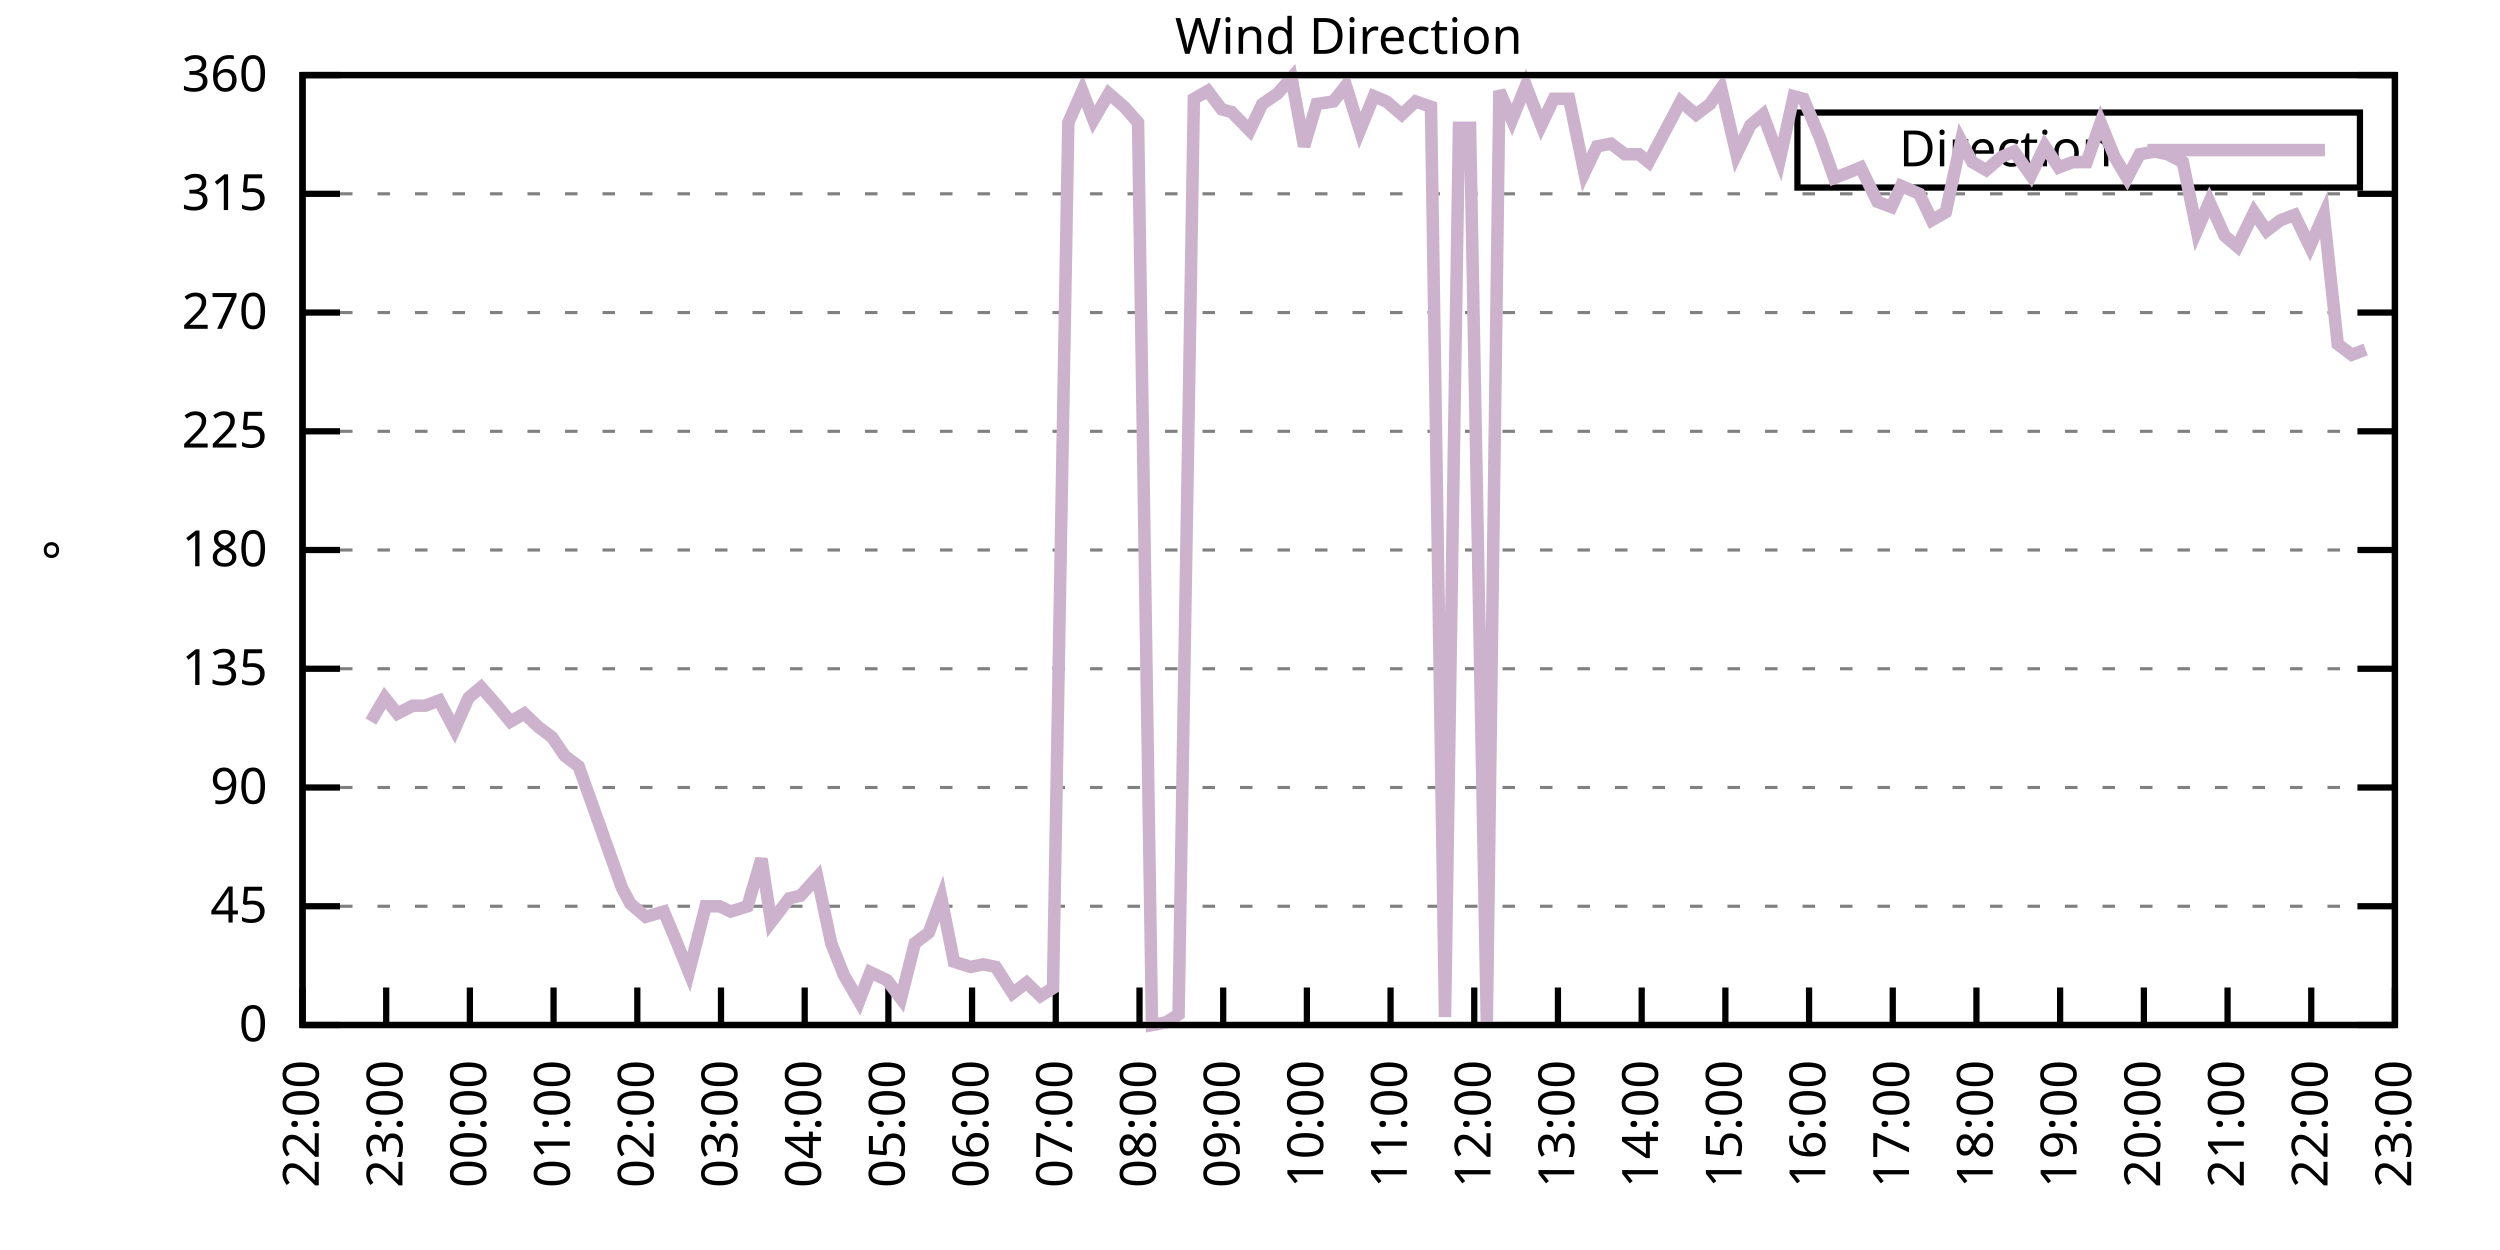
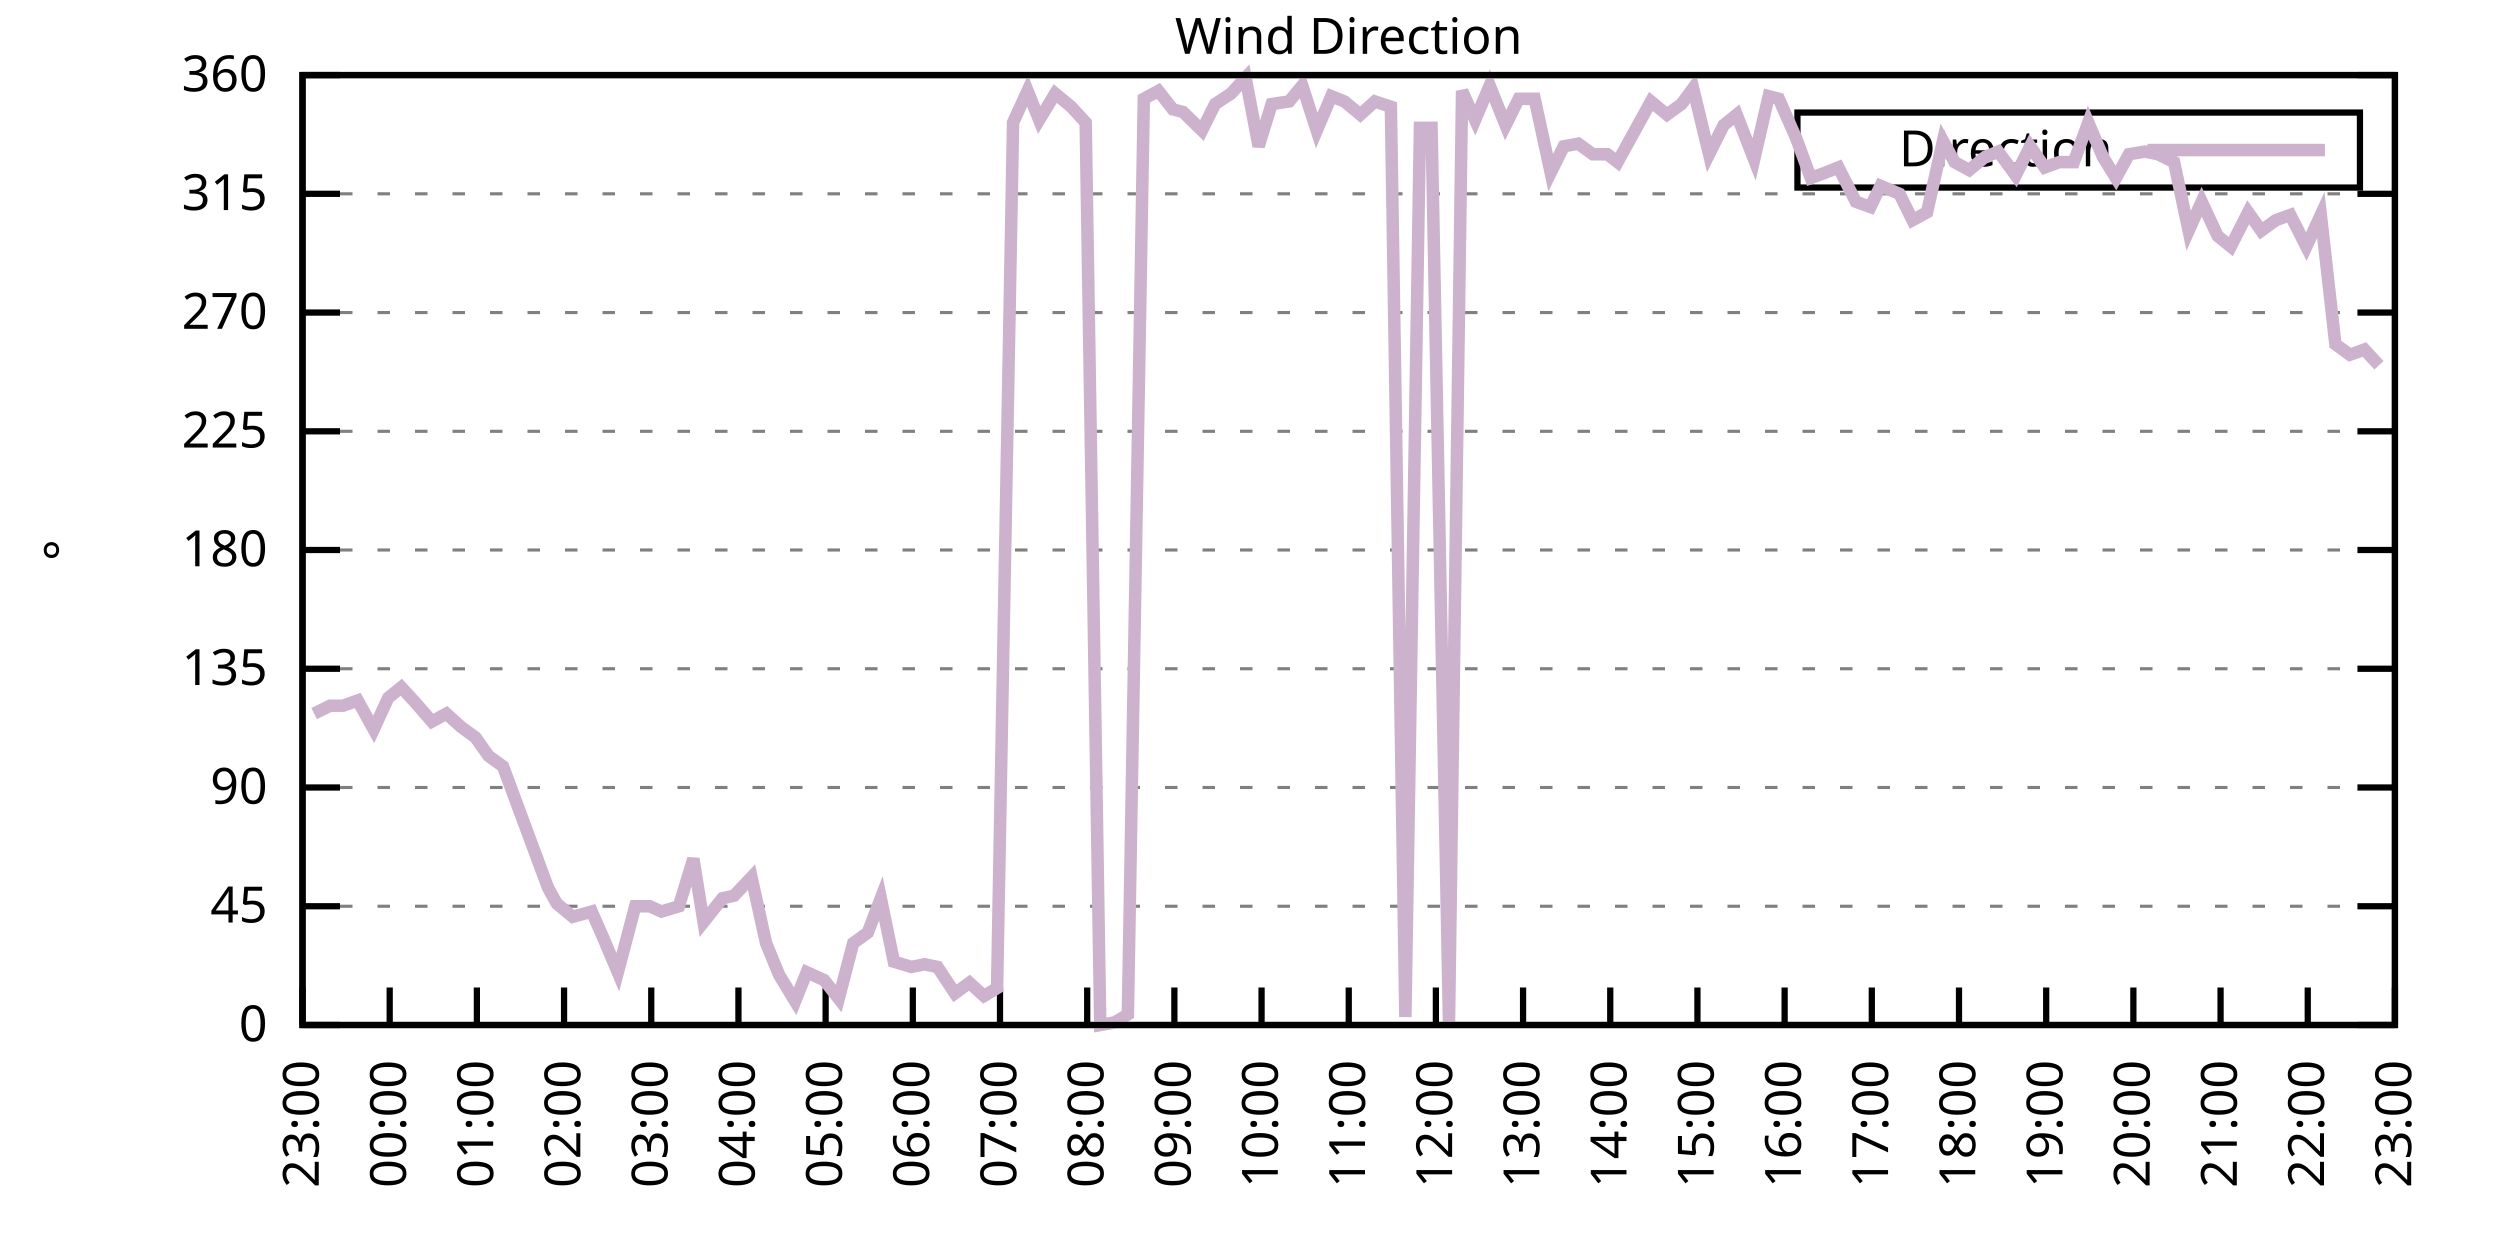
<svg xmlns="http://www.w3.org/2000/svg" xmlns:xlink="http://www.w3.org/1999/xlink" width="400" height="200" viewBox="0 0 400 200">
  <g id="gnuplot_canvas">
    <rect x="0" y="0" width="400" height="200" fill="none" />
    <defs>
      <circle id="gpDot" r="0.5" stroke-width="0.5" stroke="currentColor" />
      <path id="gpPt0" stroke-width="0.333" stroke="currentColor" d="M-1,0 h2 M0,-1 v2" />
      <path id="gpPt1" stroke-width="0.333" stroke="currentColor" d="M-1,-1 L1,1 M1,-1 L-1,1" />
      <path id="gpPt2" stroke-width="0.333" stroke="currentColor" d="M-1,0 L1,0 M0,-1 L0,1 M-1,-1 L1,1 M-1,1 L1,-1" />
      <rect id="gpPt3" stroke-width="0.333" stroke="currentColor" x="-1" y="-1" width="2" height="2" />
      <rect id="gpPt4" stroke-width="0.333" stroke="currentColor" fill="currentColor" x="-1" y="-1" width="2" height="2" />
      <circle id="gpPt5" stroke-width="0.333" stroke="currentColor" cx="0" cy="0" r="1" />
      <use xlink:href="#gpPt5" id="gpPt6" fill="currentColor" stroke="none" />
      <path id="gpPt7" stroke-width="0.333" stroke="currentColor" d="M0,-1.33 L-1.33,0.67 L1.33,0.67 z" />
      <use xlink:href="#gpPt7" id="gpPt8" fill="currentColor" stroke="none" />
      <use xlink:href="#gpPt7" id="gpPt9" stroke="currentColor" transform="rotate(180)" />
      <use xlink:href="#gpPt9" id="gpPt10" fill="currentColor" stroke="none" />
      <use xlink:href="#gpPt3" id="gpPt11" stroke="currentColor" transform="rotate(45)" />
      <use xlink:href="#gpPt11" id="gpPt12" fill="currentColor" stroke="none" />
      <path id="gpPt13" stroke-width="0.333" stroke="currentColor" d="M0,1.330 L1.265,0.411 L0.782,-1.067 L-0.782,-1.076 L-1.265,0.411 z" />
      <use xlink:href="#gpPt13" id="gpPt14" fill="currentColor" stroke="none" />
      <filter id="textbox" filterUnits="objectBoundingBox" x="0" y="0" height="1" width="1">
        <feFlood flood-color="white" flood-opacity="1" result="bgnd" />
        <feComposite in="SourceGraphic" in2="bgnd" operator="atop" />
      </filter>
      <filter id="greybox" filterUnits="objectBoundingBox" x="0" y="0" height="1" width="1">
        <feFlood flood-color="lightgrey" flood-opacity="1" result="grey" />
        <feComposite in="SourceGraphic" in2="grey" operator="atop" />
      </filter>
    </defs>
    <g fill="none" color="white" stroke="currentColor" stroke-width="1.00" stroke-linecap="butt" stroke-linejoin="miter">
</g>
    <g fill="none" color="black" stroke="currentColor" stroke-width="1.00" stroke-linecap="butt" stroke-linejoin="miter">
      <g stroke="none" shape-rendering="crispEdges">
        <polygon fill="rgb(255, 255, 255)" points="48.40,164.00 383.18,164.00 383.18,12.02 48.40,12.02 " />
      </g>
    </g>
    <g fill="none" color="black" stroke="currentColor" stroke-width="1.00" stroke-linecap="butt" stroke-linejoin="miter">
</g>
    <g fill="none" color="black" stroke="black" stroke-width="0.50" stroke-linecap="butt" stroke-linejoin="miter">
</g>
    <g fill="none" color="gray" stroke="currentColor" stroke-width="0.50" stroke-linecap="butt" stroke-linejoin="miter">
      <path stroke="gray" stroke-dasharray="2,4" class="gridline" d="M48.40,164.00 L383.19,164.00  " />
    </g>
    <g fill="none" color="gray" stroke="gray" stroke-width="1.00" stroke-linecap="butt" stroke-linejoin="miter">
</g>
    <g fill="none" color="black" stroke="currentColor" stroke-width="1.00" stroke-linecap="butt" stroke-linejoin="miter">
      <path stroke="black" d="M48.40,164.00 L54.40,164.00 M383.19,164.00 L377.19,164.00  " />
      <g transform="translate(42.80,166.60)" stroke="none" fill="black" font-family="Sans" font-size="8.00" text-anchor="end">
        <text>
          <tspan font-family="Sans"> 0</tspan>
        </text>
      </g>
    </g>
    <g fill="none" color="black" stroke="currentColor" stroke-width="1.00" stroke-linecap="butt" stroke-linejoin="miter">
</g>
    <g fill="none" color="black" stroke="black" stroke-width="0.50" stroke-linecap="butt" stroke-linejoin="miter">
</g>
    <g fill="none" color="gray" stroke="currentColor" stroke-width="0.50" stroke-linecap="butt" stroke-linejoin="miter">
      <path stroke="gray" stroke-dasharray="2,4" class="gridline" d="M48.40,145.00 L383.19,145.00  " />
    </g>
    <g fill="none" color="gray" stroke="gray" stroke-width="1.00" stroke-linecap="butt" stroke-linejoin="miter">
</g>
    <g fill="none" color="black" stroke="currentColor" stroke-width="1.00" stroke-linecap="butt" stroke-linejoin="miter">
      <path stroke="black" d="M48.40,145.00 L54.40,145.00 M383.19,145.00 L377.19,145.00  " />
      <g transform="translate(42.80,147.60)" stroke="none" fill="black" font-family="Sans" font-size="8.00" text-anchor="end">
        <text>
          <tspan font-family="Sans"> 45</tspan>
        </text>
      </g>
    </g>
    <g fill="none" color="black" stroke="currentColor" stroke-width="1.00" stroke-linecap="butt" stroke-linejoin="miter">
</g>
    <g fill="none" color="black" stroke="black" stroke-width="0.50" stroke-linecap="butt" stroke-linejoin="miter">
</g>
    <g fill="none" color="gray" stroke="currentColor" stroke-width="0.50" stroke-linecap="butt" stroke-linejoin="miter">
      <path stroke="gray" stroke-dasharray="2,4" class="gridline" d="M48.40,126.00 L383.19,126.00  " />
    </g>
    <g fill="none" color="gray" stroke="gray" stroke-width="1.00" stroke-linecap="butt" stroke-linejoin="miter">
</g>
    <g fill="none" color="black" stroke="currentColor" stroke-width="1.00" stroke-linecap="butt" stroke-linejoin="miter">
      <path stroke="black" d="M48.40,126.00 L54.40,126.00 M383.19,126.00 L377.19,126.00  " />
      <g transform="translate(42.80,128.60)" stroke="none" fill="black" font-family="Sans" font-size="8.00" text-anchor="end">
        <text>
          <tspan font-family="Sans"> 90</tspan>
        </text>
      </g>
    </g>
    <g fill="none" color="black" stroke="currentColor" stroke-width="1.00" stroke-linecap="butt" stroke-linejoin="miter">
</g>
    <g fill="none" color="black" stroke="black" stroke-width="0.50" stroke-linecap="butt" stroke-linejoin="miter">
</g>
    <g fill="none" color="gray" stroke="currentColor" stroke-width="0.50" stroke-linecap="butt" stroke-linejoin="miter">
      <path stroke="gray" stroke-dasharray="2,4" class="gridline" d="M48.40,107.00 L383.19,107.00  " />
    </g>
    <g fill="none" color="gray" stroke="gray" stroke-width="1.00" stroke-linecap="butt" stroke-linejoin="miter">
</g>
    <g fill="none" color="black" stroke="currentColor" stroke-width="1.00" stroke-linecap="butt" stroke-linejoin="miter">
      <path stroke="black" d="M48.40,107.00 L54.40,107.00 M383.19,107.00 L377.19,107.00  " />
      <g transform="translate(42.80,109.60)" stroke="none" fill="black" font-family="Sans" font-size="8.00" text-anchor="end">
        <text>
          <tspan font-family="Sans"> 135</tspan>
        </text>
      </g>
    </g>
    <g fill="none" color="black" stroke="currentColor" stroke-width="1.00" stroke-linecap="butt" stroke-linejoin="miter">
</g>
    <g fill="none" color="black" stroke="black" stroke-width="0.50" stroke-linecap="butt" stroke-linejoin="miter">
</g>
    <g fill="none" color="gray" stroke="currentColor" stroke-width="0.50" stroke-linecap="butt" stroke-linejoin="miter">
      <path stroke="gray" stroke-dasharray="2,4" class="gridline" d="M48.40,88.00 L383.19,88.00  " />
    </g>
    <g fill="none" color="gray" stroke="gray" stroke-width="1.00" stroke-linecap="butt" stroke-linejoin="miter">
</g>
    <g fill="none" color="black" stroke="currentColor" stroke-width="1.00" stroke-linecap="butt" stroke-linejoin="miter">
      <path stroke="black" d="M48.40,88.00 L54.40,88.00 M383.19,88.00 L377.19,88.00  " />
      <g transform="translate(42.80,90.60)" stroke="none" fill="black" font-family="Sans" font-size="8.00" text-anchor="end">
        <text>
          <tspan font-family="Sans"> 180</tspan>
        </text>
      </g>
    </g>
    <g fill="none" color="black" stroke="currentColor" stroke-width="1.00" stroke-linecap="butt" stroke-linejoin="miter">
</g>
    <g fill="none" color="black" stroke="black" stroke-width="0.50" stroke-linecap="butt" stroke-linejoin="miter">
</g>
    <g fill="none" color="gray" stroke="currentColor" stroke-width="0.50" stroke-linecap="butt" stroke-linejoin="miter">
      <path stroke="gray" stroke-dasharray="2,4" class="gridline" d="M48.40,69.01 L383.19,69.01  " />
    </g>
    <g fill="none" color="gray" stroke="gray" stroke-width="1.00" stroke-linecap="butt" stroke-linejoin="miter">
</g>
    <g fill="none" color="black" stroke="currentColor" stroke-width="1.00" stroke-linecap="butt" stroke-linejoin="miter">
      <path stroke="black" d="M48.40,69.01 L54.40,69.01 M383.19,69.01 L377.19,69.01  " />
      <g transform="translate(42.80,71.61)" stroke="none" fill="black" font-family="Sans" font-size="8.00" text-anchor="end">
        <text>
          <tspan font-family="Sans"> 225</tspan>
        </text>
      </g>
    </g>
    <g fill="none" color="black" stroke="currentColor" stroke-width="1.00" stroke-linecap="butt" stroke-linejoin="miter">
</g>
    <g fill="none" color="black" stroke="black" stroke-width="0.50" stroke-linecap="butt" stroke-linejoin="miter">
</g>
    <g fill="none" color="gray" stroke="currentColor" stroke-width="0.50" stroke-linecap="butt" stroke-linejoin="miter">
      <path stroke="gray" stroke-dasharray="2,4" class="gridline" d="M48.40,50.01 L383.19,50.01  " />
    </g>
    <g fill="none" color="gray" stroke="gray" stroke-width="1.00" stroke-linecap="butt" stroke-linejoin="miter">
</g>
    <g fill="none" color="black" stroke="currentColor" stroke-width="1.00" stroke-linecap="butt" stroke-linejoin="miter">
      <path stroke="black" d="M48.40,50.01 L54.40,50.01 M383.19,50.01 L377.19,50.01  " />
      <g transform="translate(42.80,52.61)" stroke="none" fill="black" font-family="Sans" font-size="8.00" text-anchor="end">
        <text>
          <tspan font-family="Sans"> 270</tspan>
        </text>
      </g>
    </g>
    <g fill="none" color="black" stroke="currentColor" stroke-width="1.00" stroke-linecap="butt" stroke-linejoin="miter">
</g>
    <g fill="none" color="black" stroke="black" stroke-width="0.50" stroke-linecap="butt" stroke-linejoin="miter">
</g>
    <g fill="none" color="gray" stroke="currentColor" stroke-width="0.50" stroke-linecap="butt" stroke-linejoin="miter">
      <path stroke="gray" stroke-dasharray="2,4" class="gridline" d="M48.40,31.01 L383.19,31.01  " />
    </g>
    <g fill="none" color="gray" stroke="gray" stroke-width="1.00" stroke-linecap="butt" stroke-linejoin="miter">
</g>
    <g fill="none" color="black" stroke="currentColor" stroke-width="1.00" stroke-linecap="butt" stroke-linejoin="miter">
      <path stroke="black" d="M48.40,31.01 L54.40,31.01 M383.19,31.01 L377.19,31.01  " />
      <g transform="translate(42.80,33.61)" stroke="none" fill="black" font-family="Sans" font-size="8.00" text-anchor="end">
        <text>
          <tspan font-family="Sans"> 315</tspan>
        </text>
      </g>
    </g>
    <g fill="none" color="black" stroke="currentColor" stroke-width="1.00" stroke-linecap="butt" stroke-linejoin="miter">
</g>
    <g fill="none" color="black" stroke="black" stroke-width="0.50" stroke-linecap="butt" stroke-linejoin="miter">
</g>
    <g fill="none" color="gray" stroke="currentColor" stroke-width="0.50" stroke-linecap="butt" stroke-linejoin="miter">
      <path stroke="gray" stroke-dasharray="2,4" class="gridline" d="M48.40,12.01 L383.19,12.01  " />
    </g>
    <g fill="none" color="gray" stroke="gray" stroke-width="1.00" stroke-linecap="butt" stroke-linejoin="miter">
</g>
    <g fill="none" color="black" stroke="currentColor" stroke-width="1.00" stroke-linecap="butt" stroke-linejoin="miter">
      <path stroke="black" d="M48.40,12.01 L54.40,12.01 M383.19,12.01 L377.19,12.01  " />
      <g transform="translate(42.80,14.61)" stroke="none" fill="black" font-family="Sans" font-size="8.00" text-anchor="end">
        <text>
          <tspan font-family="Sans"> 360</tspan>
        </text>
      </g>
    </g>
    <g fill="none" color="black" stroke="currentColor" stroke-width="1.00" stroke-linecap="butt" stroke-linejoin="miter">
      <path stroke="black" d="M48.40,164.00 L48.40,158.00  " />
      <g transform="translate(51.00,169.60) rotate(270.00)" stroke="none" fill="black" font-family="Sans" font-size="8.00" text-anchor="end">
        <text>
-           <tspan font-family="Sans">22:00</tspan>
-         </text>
-       </g>
-     </g>
-     <g fill="none" color="black" stroke="currentColor" stroke-width="1.00" stroke-linecap="butt" stroke-linejoin="miter">
-       <path stroke="black" d="M61.79,164.00 L61.79,158.00  " />
-       <g transform="translate(64.39,169.60) rotate(270.00)" stroke="none" fill="black" font-family="Sans" font-size="8.00" text-anchor="end">
-         <text>
          <tspan font-family="Sans">23:00</tspan>
        </text>
      </g>
    </g>
    <g fill="none" color="black" stroke="currentColor" stroke-width="1.00" stroke-linecap="butt" stroke-linejoin="miter">
-       <path stroke="black" d="M75.18,164.00 L75.18,158.00  " />
-       <g transform="translate(77.78,169.60) rotate(270.00)" stroke="none" fill="black" font-family="Sans" font-size="8.00" text-anchor="end">
+       <path stroke="black" d="M62.35,164.00 L62.35,158.00  " />
+       <g transform="translate(64.95,169.60) rotate(270.00)" stroke="none" fill="black" font-family="Sans" font-size="8.00" text-anchor="end">
        <text>
          <tspan font-family="Sans">00:00</tspan>
        </text>
      </g>
    </g>
    <g fill="none" color="black" stroke="currentColor" stroke-width="1.00" stroke-linecap="butt" stroke-linejoin="miter">
-       <path stroke="black" d="M88.57,164.00 L88.57,158.00  " />
-       <g transform="translate(91.17,169.60) rotate(270.00)" stroke="none" fill="black" font-family="Sans" font-size="8.00" text-anchor="end">
+       <path stroke="black" d="M76.30,164.00 L76.30,158.00  " />
+       <g transform="translate(78.90,169.60) rotate(270.00)" stroke="none" fill="black" font-family="Sans" font-size="8.00" text-anchor="end">
        <text>
          <tspan font-family="Sans">01:00</tspan>
        </text>
      </g>
    </g>
    <g fill="none" color="black" stroke="currentColor" stroke-width="1.00" stroke-linecap="butt" stroke-linejoin="miter">
-       <path stroke="black" d="M101.97,164.00 L101.97,158.00  " />
-       <g transform="translate(104.57,169.60) rotate(270.00)" stroke="none" fill="black" font-family="Sans" font-size="8.00" text-anchor="end">
+       <path stroke="black" d="M90.25,164.00 L90.25,158.00  " />
+       <g transform="translate(92.85,169.60) rotate(270.00)" stroke="none" fill="black" font-family="Sans" font-size="8.00" text-anchor="end">
        <text>
          <tspan font-family="Sans">02:00</tspan>
        </text>
      </g>
    </g>
    <g fill="none" color="black" stroke="currentColor" stroke-width="1.00" stroke-linecap="butt" stroke-linejoin="miter">
-       <path stroke="black" d="M115.36,164.00 L115.36,158.00  " />
-       <g transform="translate(117.96,169.60) rotate(270.00)" stroke="none" fill="black" font-family="Sans" font-size="8.00" text-anchor="end">
+       <path stroke="black" d="M104.20,164.00 L104.20,158.00  " />
+       <g transform="translate(106.80,169.60) rotate(270.00)" stroke="none" fill="black" font-family="Sans" font-size="8.00" text-anchor="end">
        <text>
          <tspan font-family="Sans">03:00</tspan>
        </text>
      </g>
    </g>
    <g fill="none" color="black" stroke="currentColor" stroke-width="1.00" stroke-linecap="butt" stroke-linejoin="miter">
-       <path stroke="black" d="M128.75,164.00 L128.75,158.00  " />
-       <g transform="translate(131.35,169.60) rotate(270.00)" stroke="none" fill="black" font-family="Sans" font-size="8.00" text-anchor="end">
+       <path stroke="black" d="M118.15,164.00 L118.15,158.00  " />
+       <g transform="translate(120.75,169.60) rotate(270.00)" stroke="none" fill="black" font-family="Sans" font-size="8.00" text-anchor="end">
        <text>
          <tspan font-family="Sans">04:00</tspan>
        </text>
      </g>
    </g>
    <g fill="none" color="black" stroke="currentColor" stroke-width="1.00" stroke-linecap="butt" stroke-linejoin="miter">
-       <path stroke="black" d="M142.14,164.00 L142.14,158.00  " />
-       <g transform="translate(144.74,169.60) rotate(270.00)" stroke="none" fill="black" font-family="Sans" font-size="8.00" text-anchor="end">
+       <path stroke="black" d="M132.10,164.00 L132.10,158.00  " />
+       <g transform="translate(134.70,169.60) rotate(270.00)" stroke="none" fill="black" font-family="Sans" font-size="8.00" text-anchor="end">
        <text>
          <tspan font-family="Sans">05:00</tspan>
        </text>
      </g>
    </g>
    <g fill="none" color="black" stroke="currentColor" stroke-width="1.00" stroke-linecap="butt" stroke-linejoin="miter">
-       <path stroke="black" d="M155.53,164.00 L155.53,158.00  " />
-       <g transform="translate(158.13,169.60) rotate(270.00)" stroke="none" fill="black" font-family="Sans" font-size="8.00" text-anchor="end">
+       <path stroke="black" d="M146.05,164.00 L146.05,158.00  " />
+       <g transform="translate(148.65,169.60) rotate(270.00)" stroke="none" fill="black" font-family="Sans" font-size="8.00" text-anchor="end">
        <text>
          <tspan font-family="Sans">06:00</tspan>
        </text>
      </g>
    </g>
    <g fill="none" color="black" stroke="currentColor" stroke-width="1.00" stroke-linecap="butt" stroke-linejoin="miter">
-       <path stroke="black" d="M168.92,164.00 L168.92,158.00  " />
-       <g transform="translate(171.52,169.60) rotate(270.00)" stroke="none" fill="black" font-family="Sans" font-size="8.00" text-anchor="end">
+       <path stroke="black" d="M160.00,164.00 L160.00,158.00  " />
+       <g transform="translate(162.60,169.60) rotate(270.00)" stroke="none" fill="black" font-family="Sans" font-size="8.00" text-anchor="end">
        <text>
          <tspan font-family="Sans">07:00</tspan>
        </text>
      </g>
    </g>
    <g fill="none" color="black" stroke="currentColor" stroke-width="1.00" stroke-linecap="butt" stroke-linejoin="miter">
-       <path stroke="black" d="M182.32,164.00 L182.32,158.00  " />
-       <g transform="translate(184.92,169.60) rotate(270.00)" stroke="none" fill="black" font-family="Sans" font-size="8.00" text-anchor="end">
+       <path stroke="black" d="M173.95,164.00 L173.95,158.00  " />
+       <g transform="translate(176.55,169.60) rotate(270.00)" stroke="none" fill="black" font-family="Sans" font-size="8.00" text-anchor="end">
        <text>
          <tspan font-family="Sans">08:00</tspan>
        </text>
      </g>
    </g>
    <g fill="none" color="black" stroke="currentColor" stroke-width="1.00" stroke-linecap="butt" stroke-linejoin="miter">
-       <path stroke="black" d="M195.71,164.00 L195.71,158.00  " />
-       <g transform="translate(198.31,169.60) rotate(270.00)" stroke="none" fill="black" font-family="Sans" font-size="8.00" text-anchor="end">
+       <path stroke="black" d="M187.90,164.00 L187.90,158.00  " />
+       <g transform="translate(190.50,169.60) rotate(270.00)" stroke="none" fill="black" font-family="Sans" font-size="8.00" text-anchor="end">
        <text>
          <tspan font-family="Sans">09:00</tspan>
        </text>
      </g>
    </g>
    <g fill="none" color="black" stroke="currentColor" stroke-width="1.00" stroke-linecap="butt" stroke-linejoin="miter">
-       <path stroke="black" d="M209.10,164.00 L209.10,158.00  " />
-       <g transform="translate(211.70,169.60) rotate(270.00)" stroke="none" fill="black" font-family="Sans" font-size="8.00" text-anchor="end">
+       <path stroke="black" d="M201.85,164.00 L201.85,158.00  " />
+       <g transform="translate(204.45,169.60) rotate(270.00)" stroke="none" fill="black" font-family="Sans" font-size="8.00" text-anchor="end">
        <text>
          <tspan font-family="Sans">10:00</tspan>
        </text>
      </g>
    </g>
    <g fill="none" color="black" stroke="currentColor" stroke-width="1.00" stroke-linecap="butt" stroke-linejoin="miter">
-       <path stroke="black" d="M222.49,164.00 L222.49,158.00  " />
-       <g transform="translate(225.09,169.60) rotate(270.00)" stroke="none" fill="black" font-family="Sans" font-size="8.00" text-anchor="end">
+       <path stroke="black" d="M215.80,164.00 L215.80,158.00  " />
+       <g transform="translate(218.40,169.60) rotate(270.00)" stroke="none" fill="black" font-family="Sans" font-size="8.00" text-anchor="end">
        <text>
          <tspan font-family="Sans">11:00</tspan>
        </text>
      </g>
    </g>
    <g fill="none" color="black" stroke="currentColor" stroke-width="1.00" stroke-linecap="butt" stroke-linejoin="miter">
-       <path stroke="black" d="M235.88,164.00 L235.88,158.00  " />
-       <g transform="translate(238.48,169.60) rotate(270.00)" stroke="none" fill="black" font-family="Sans" font-size="8.00" text-anchor="end">
+       <path stroke="black" d="M229.74,164.00 L229.74,158.00  " />
+       <g transform="translate(232.34,169.60) rotate(270.00)" stroke="none" fill="black" font-family="Sans" font-size="8.00" text-anchor="end">
        <text>
          <tspan font-family="Sans">12:00</tspan>
        </text>
      </g>
    </g>
    <g fill="none" color="black" stroke="currentColor" stroke-width="1.00" stroke-linecap="butt" stroke-linejoin="miter">
-       <path stroke="black" d="M249.27,164.00 L249.27,158.00  " />
-       <g transform="translate(251.87,169.60) rotate(270.00)" stroke="none" fill="black" font-family="Sans" font-size="8.00" text-anchor="end">
+       <path stroke="black" d="M243.69,164.00 L243.69,158.00  " />
+       <g transform="translate(246.29,169.60) rotate(270.00)" stroke="none" fill="black" font-family="Sans" font-size="8.00" text-anchor="end">
        <text>
          <tspan font-family="Sans">13:00</tspan>
        </text>
      </g>
    </g>
    <g fill="none" color="black" stroke="currentColor" stroke-width="1.00" stroke-linecap="butt" stroke-linejoin="miter">
-       <path stroke="black" d="M262.67,164.00 L262.67,158.00  " />
-       <g transform="translate(265.27,169.60) rotate(270.00)" stroke="none" fill="black" font-family="Sans" font-size="8.00" text-anchor="end">
+       <path stroke="black" d="M257.64,164.00 L257.64,158.00  " />
+       <g transform="translate(260.24,169.60) rotate(270.00)" stroke="none" fill="black" font-family="Sans" font-size="8.00" text-anchor="end">
        <text>
          <tspan font-family="Sans">14:00</tspan>
        </text>
      </g>
    </g>
    <g fill="none" color="black" stroke="currentColor" stroke-width="1.00" stroke-linecap="butt" stroke-linejoin="miter">
-       <path stroke="black" d="M276.06,164.00 L276.06,158.00  " />
-       <g transform="translate(278.66,169.60) rotate(270.00)" stroke="none" fill="black" font-family="Sans" font-size="8.00" text-anchor="end">
+       <path stroke="black" d="M271.59,164.00 L271.59,158.00  " />
+       <g transform="translate(274.19,169.60) rotate(270.00)" stroke="none" fill="black" font-family="Sans" font-size="8.00" text-anchor="end">
        <text>
          <tspan font-family="Sans">15:00</tspan>
        </text>
      </g>
    </g>
    <g fill="none" color="black" stroke="currentColor" stroke-width="1.00" stroke-linecap="butt" stroke-linejoin="miter">
-       <path stroke="black" d="M289.45,164.00 L289.45,158.00  " />
-       <g transform="translate(292.05,169.60) rotate(270.00)" stroke="none" fill="black" font-family="Sans" font-size="8.00" text-anchor="end">
+       <path stroke="black" d="M285.54,164.00 L285.54,158.00  " />
+       <g transform="translate(288.14,169.60) rotate(270.00)" stroke="none" fill="black" font-family="Sans" font-size="8.00" text-anchor="end">
        <text>
          <tspan font-family="Sans">16:00</tspan>
        </text>
      </g>
    </g>
    <g fill="none" color="black" stroke="currentColor" stroke-width="1.00" stroke-linecap="butt" stroke-linejoin="miter">
-       <path stroke="black" d="M302.84,164.00 L302.84,158.00  " />
-       <g transform="translate(305.44,169.60) rotate(270.00)" stroke="none" fill="black" font-family="Sans" font-size="8.00" text-anchor="end">
+       <path stroke="black" d="M299.49,164.00 L299.49,158.00  " />
+       <g transform="translate(302.09,169.60) rotate(270.00)" stroke="none" fill="black" font-family="Sans" font-size="8.00" text-anchor="end">
        <text>
          <tspan font-family="Sans">17:00</tspan>
        </text>
      </g>
    </g>
    <g fill="none" color="black" stroke="currentColor" stroke-width="1.00" stroke-linecap="butt" stroke-linejoin="miter">
-       <path stroke="black" d="M316.23,164.00 L316.23,158.00  " />
-       <g transform="translate(318.83,169.60) rotate(270.00)" stroke="none" fill="black" font-family="Sans" font-size="8.00" text-anchor="end">
+       <path stroke="black" d="M313.44,164.00 L313.44,158.00  " />
+       <g transform="translate(316.04,169.60) rotate(270.00)" stroke="none" fill="black" font-family="Sans" font-size="8.00" text-anchor="end">
        <text>
          <tspan font-family="Sans">18:00</tspan>
        </text>
      </g>
    </g>
    <g fill="none" color="black" stroke="currentColor" stroke-width="1.00" stroke-linecap="butt" stroke-linejoin="miter">
-       <path stroke="black" d="M329.62,164.00 L329.62,158.00  " />
-       <g transform="translate(332.22,169.60) rotate(270.00)" stroke="none" fill="black" font-family="Sans" font-size="8.00" text-anchor="end">
+       <path stroke="black" d="M327.39,164.00 L327.39,158.00  " />
+       <g transform="translate(329.99,169.60) rotate(270.00)" stroke="none" fill="black" font-family="Sans" font-size="8.00" text-anchor="end">
        <text>
          <tspan font-family="Sans">19:00</tspan>
        </text>
      </g>
    </g>
    <g fill="none" color="black" stroke="currentColor" stroke-width="1.00" stroke-linecap="butt" stroke-linejoin="miter">
-       <path stroke="black" d="M343.02,164.00 L343.02,158.00  " />
-       <g transform="translate(345.62,169.60) rotate(270.00)" stroke="none" fill="black" font-family="Sans" font-size="8.00" text-anchor="end">
+       <path stroke="black" d="M341.34,164.00 L341.34,158.00  " />
+       <g transform="translate(343.94,169.60) rotate(270.00)" stroke="none" fill="black" font-family="Sans" font-size="8.00" text-anchor="end">
        <text>
          <tspan font-family="Sans">20:00</tspan>
        </text>
      </g>
    </g>
    <g fill="none" color="black" stroke="currentColor" stroke-width="1.00" stroke-linecap="butt" stroke-linejoin="miter">
-       <path stroke="black" d="M356.41,164.00 L356.41,158.00  " />
-       <g transform="translate(359.01,169.60) rotate(270.00)" stroke="none" fill="black" font-family="Sans" font-size="8.00" text-anchor="end">
+       <path stroke="black" d="M355.29,164.00 L355.29,158.00  " />
+       <g transform="translate(357.89,169.60) rotate(270.00)" stroke="none" fill="black" font-family="Sans" font-size="8.00" text-anchor="end">
        <text>
          <tspan font-family="Sans">21:00</tspan>
        </text>
      </g>
    </g>
    <g fill="none" color="black" stroke="currentColor" stroke-width="1.00" stroke-linecap="butt" stroke-linejoin="miter">
-       <path stroke="black" d="M369.80,164.00 L369.80,158.00  " />
-       <g transform="translate(372.40,169.60) rotate(270.00)" stroke="none" fill="black" font-family="Sans" font-size="8.00" text-anchor="end">
+       <path stroke="black" d="M369.24,164.00 L369.24,158.00  " />
+       <g transform="translate(371.84,169.60) rotate(270.00)" stroke="none" fill="black" font-family="Sans" font-size="8.00" text-anchor="end">
        <text>
          <tspan font-family="Sans">22:00</tspan>
        </text>
      </g>
    </g>
    <g fill="none" color="black" stroke="currentColor" stroke-width="1.00" stroke-linecap="butt" stroke-linejoin="miter">
      <path stroke="black" d="M383.19,164.00 L383.19,158.00  " />
      <g transform="translate(385.79,169.60) rotate(270.00)" stroke="none" fill="black" font-family="Sans" font-size="8.00" text-anchor="end">
        <text>
          <tspan font-family="Sans">23:00</tspan>
        </text>
      </g>
    </g>
    <g fill="none" color="black" stroke="currentColor" stroke-width="1.00" stroke-linecap="butt" stroke-linejoin="miter">
</g>
    <g fill="none" color="black" stroke="currentColor" stroke-width="1.00" stroke-linecap="butt" stroke-linejoin="miter">
      <path stroke="black" d="M48.40,12.01 L48.40,164.00 L383.19,164.00 L383.19,12.01 L48.40,12.01 Z  " />
    </g>
    <g fill="none" color="black" stroke="currentColor" stroke-width="1.00" stroke-linecap="butt" stroke-linejoin="miter">
</g>
    <g fill="none" color="black" stroke="currentColor" stroke-width="1.00" stroke-linecap="butt" stroke-linejoin="miter">
      <path stroke="black" d="M287.59,30.01 L287.59,18.01 L377.59,18.01 L377.59,30.01 L287.59,30.01 Z  " />
    </g>
    <g id="Wind_direction_plot_1">
      <g fill="none" color="white" stroke="black" stroke-width="2.00" stroke-linecap="butt" stroke-linejoin="miter">
</g>
      <g fill="none" color="black" stroke="currentColor" stroke-width="2.00" stroke-linecap="butt" stroke-linejoin="miter">
        <g transform="translate(337.99,26.61)" stroke="none" fill="black" font-family="Sans" font-size="8.00" text-anchor="end">
          <text>
            <tspan font-family="Sans">Direction</tspan>
          </text>
        </g>
      </g>
      <g fill="none" color="black" stroke="currentColor" stroke-width="2.00" stroke-linecap="butt" stroke-linejoin="miter">
-         <path stroke="rgb(204, 178, 204)" d="M343.59,24.01 L371.99,24.01 M59.34,115.45 L61.57,111.65 L63.58,114.18 L66.03,112.91 L68.04,112.91 L70.27,112.07   L72.73,116.71 L74.96,111.65 L76.97,109.96 L79.20,112.49 L81.66,115.45 L83.89,114.18 L86.12,116.29 L88.35,117.98   L90.36,120.94 L92.59,122.62 L99.51,142.05 L100.85,144.58 L103.31,146.69 L106.21,145.85 L107.99,150.07 L110.22,155.56   L112.90,145.00 L115.13,145.00 L116.92,145.85 L119.60,145.00 L121.83,137.40 L123.39,147.53 L126.29,143.73 L128.08,143.31   L130.76,140.36 L132.99,150.91 L135.00,155.98 L137.45,160.20 L139.24,155.56 L141.92,156.82 L144.15,159.78 L146.38,150.91   L148.61,149.22 L150.62,143.73 L152.63,153.87 L155.31,154.71 L157.32,154.29 L159.33,154.71 L162.01,158.93 L164.24,157.24   L166.47,159.36 L168.48,158.09 L170.93,19.61 L173.17,14.54 L174.95,19.19 L177.41,14.97 L179.86,17.08 L182.09,19.61   L184.32,164.00 L186.56,163.58 L188.57,162.31 L191.02,15.81 L193.25,14.54 L195.48,17.50 L197.05,17.92 L199.95,20.88   L201.96,16.65 L204.41,14.97 L206.64,12.43 L208.65,23.41 L210.66,16.65 L213.34,16.23 L215.35,13.70 L217.58,20.88   L219.81,15.39 L221.82,16.23 L224.28,18.34 L226.51,16.23 L228.96,17.08 L231.20,162.73 L233.43,20.45 L235.21,20.45   L237.89,163.58 L239.90,14.54 L241.91,19.19 L244.14,13.70 L246.60,20.03 L248.60,15.81 L251.06,15.81 L253.51,27.63   L255.52,23.41 L257.76,22.99 L259.99,24.68 L262.22,24.68 L263.78,25.94 L266.91,20.03 L268.92,16.23 L271.37,18.34   L273.60,16.65 L275.39,14.12 L277.84,24.68 L280.07,20.03 L282.08,18.34 L284.76,25.52 L286.99,15.39 L288.56,15.81   L291.23,22.14 L293.47,28.48 L295.70,27.63 L297.71,26.79 L300.39,32.28 L302.62,33.12 L304.18,29.74 L307.08,31.01   L309.09,35.23 L311.32,33.96 L313.78,22.56 L315.56,25.94 L317.79,27.21 L320.25,25.10 L322.26,24.25 L324.94,28.05   L327.17,23.41 L329.40,26.79 L331.63,25.94 L333.86,25.94 L336.10,19.61 L338.33,25.10 L340.34,28.48 L342.35,24.68   L344.80,24.25 L346.81,24.68 L349.26,25.94 L351.50,36.92 L353.51,32.28 L355.96,37.76 L357.97,39.45 L360.65,33.96   L362.66,36.92 L364.89,35.23 L367.12,34.39 L369.58,39.45 L371.81,34.39 L374.04,55.07 L376.27,56.76 L378.50,55.92    " />
+         <path stroke="rgb(204, 178, 204)" d="M343.59,24.01 L371.99,24.01 M50.26,114.18 L52.82,112.91 L54.91,112.91 L57.23,112.07 L59.79,116.71 L62.12,111.65   L64.21,109.96 L66.53,112.49 L69.09,115.45 L71.42,114.18 L73.74,116.29 L76.07,117.98 L78.16,120.94 L80.48,122.62   L87.69,142.05 L89.09,144.58 L91.64,146.69 L94.67,145.85 L96.53,150.07 L98.85,155.56 L101.64,145.00 L103.97,145.00   L105.83,145.85 L108.62,145.00 L110.94,137.40 L112.57,147.53 L115.59,143.73 L117.45,143.31 L120.24,140.36 L122.57,150.91   L124.66,155.98 L127.22,160.20 L129.08,155.56 L131.87,156.82 L134.19,159.78 L136.51,150.91 L138.84,149.22 L140.93,143.73   L143.02,153.87 L145.81,154.71 L147.91,154.29 L150.00,154.71 L152.79,158.93 L155.11,157.24 L157.44,159.36 L159.53,158.09   L162.09,19.61 L164.41,14.54 L166.27,19.19 L168.83,14.97 L171.39,17.08 L173.71,19.61 L176.04,164.00 L178.36,163.58   L180.46,162.31 L183.01,15.81 L185.34,14.54 L187.66,17.50 L189.29,17.92 L192.31,20.88 L194.41,16.65 L196.96,14.97   L199.29,12.43 L201.38,23.41 L203.47,16.65 L206.26,16.23 L208.36,13.70 L210.68,20.88 L213.01,15.39 L215.10,16.23   L217.65,18.34 L219.98,16.23 L222.54,17.08 L224.86,162.73 L227.19,20.45 L229.05,20.45 L231.84,163.58 L233.93,14.54   L236.02,19.19 L238.35,13.70 L240.90,20.03 L243.00,15.81 L245.55,15.81 L248.11,27.63 L250.20,23.41 L252.53,22.99   L254.85,24.68 L257.18,24.68 L258.81,25.94 L262.06,20.03 L264.15,16.23 L266.71,18.34 L269.04,16.65 L270.90,14.12   L273.45,24.68 L275.78,20.03 L277.87,18.34 L280.66,25.52 L282.99,15.39 L284.61,15.81 L287.40,22.14 L289.73,28.48   L292.05,27.63 L294.15,26.79 L296.94,32.28 L299.26,33.12 L300.89,29.74 L303.91,31.01 L306.00,35.23 L308.33,33.96   L310.88,22.56 L312.74,25.94 L315.07,27.21 L317.63,25.10 L319.72,24.25 L322.51,28.05 L324.83,23.41 L327.16,26.79   L329.48,25.94 L331.81,25.94 L334.13,19.61 L336.46,25.10 L338.55,28.48 L340.64,24.68 L343.20,24.25 L345.29,24.68   L347.85,25.94 L350.18,36.92 L352.27,32.28 L354.83,37.76 L356.92,39.45 L359.71,33.96 L361.80,36.92 L364.13,35.23   L366.45,34.39 L369.01,39.45 L371.33,34.39 L373.66,55.07 L375.98,56.76 L378.31,55.92 L380.63,58.45  " />
      </g>
    </g>
    <g fill="none" color="black" stroke="currentColor" stroke-width="2.00" stroke-linecap="butt" stroke-linejoin="miter">
</g>
    <g fill="none" color="black" stroke="black" stroke-width="1.00" stroke-linecap="butt" stroke-linejoin="miter">
</g>
    <g fill="none" color="black" stroke="currentColor" stroke-width="1.00" stroke-linecap="butt" stroke-linejoin="miter">
      <path stroke="black" d="M48.40,12.01 L48.40,164.00 L383.19,164.00 L383.19,12.01 L48.40,12.01 Z  " />
      <g transform="translate(12.80,88.01) rotate(270.00)" stroke="none" fill="black" font-family="Sans" font-size="8.00" text-anchor="middle">
        <text>
          <tspan font-family="Sans">°</tspan>
        </text>
      </g>
    </g>
    <g fill="none" color="black" stroke="currentColor" stroke-width="1.00" stroke-linecap="butt" stroke-linejoin="miter">
</g>
    <g fill="none" color="black" stroke="currentColor" stroke-width="1.00" stroke-linecap="butt" stroke-linejoin="miter">
      <g transform="translate(215.79,8.61)" stroke="none" fill="black" font-family="Sans" font-size="8.00" text-anchor="middle">
        <text>
          <tspan font-family="Sans">Wind Direction</tspan>
        </text>
      </g>
    </g>
    <g fill="none" color="black" stroke="currentColor" stroke-width="1.00" stroke-linecap="butt" stroke-linejoin="miter">
</g>
  </g>
</svg>
